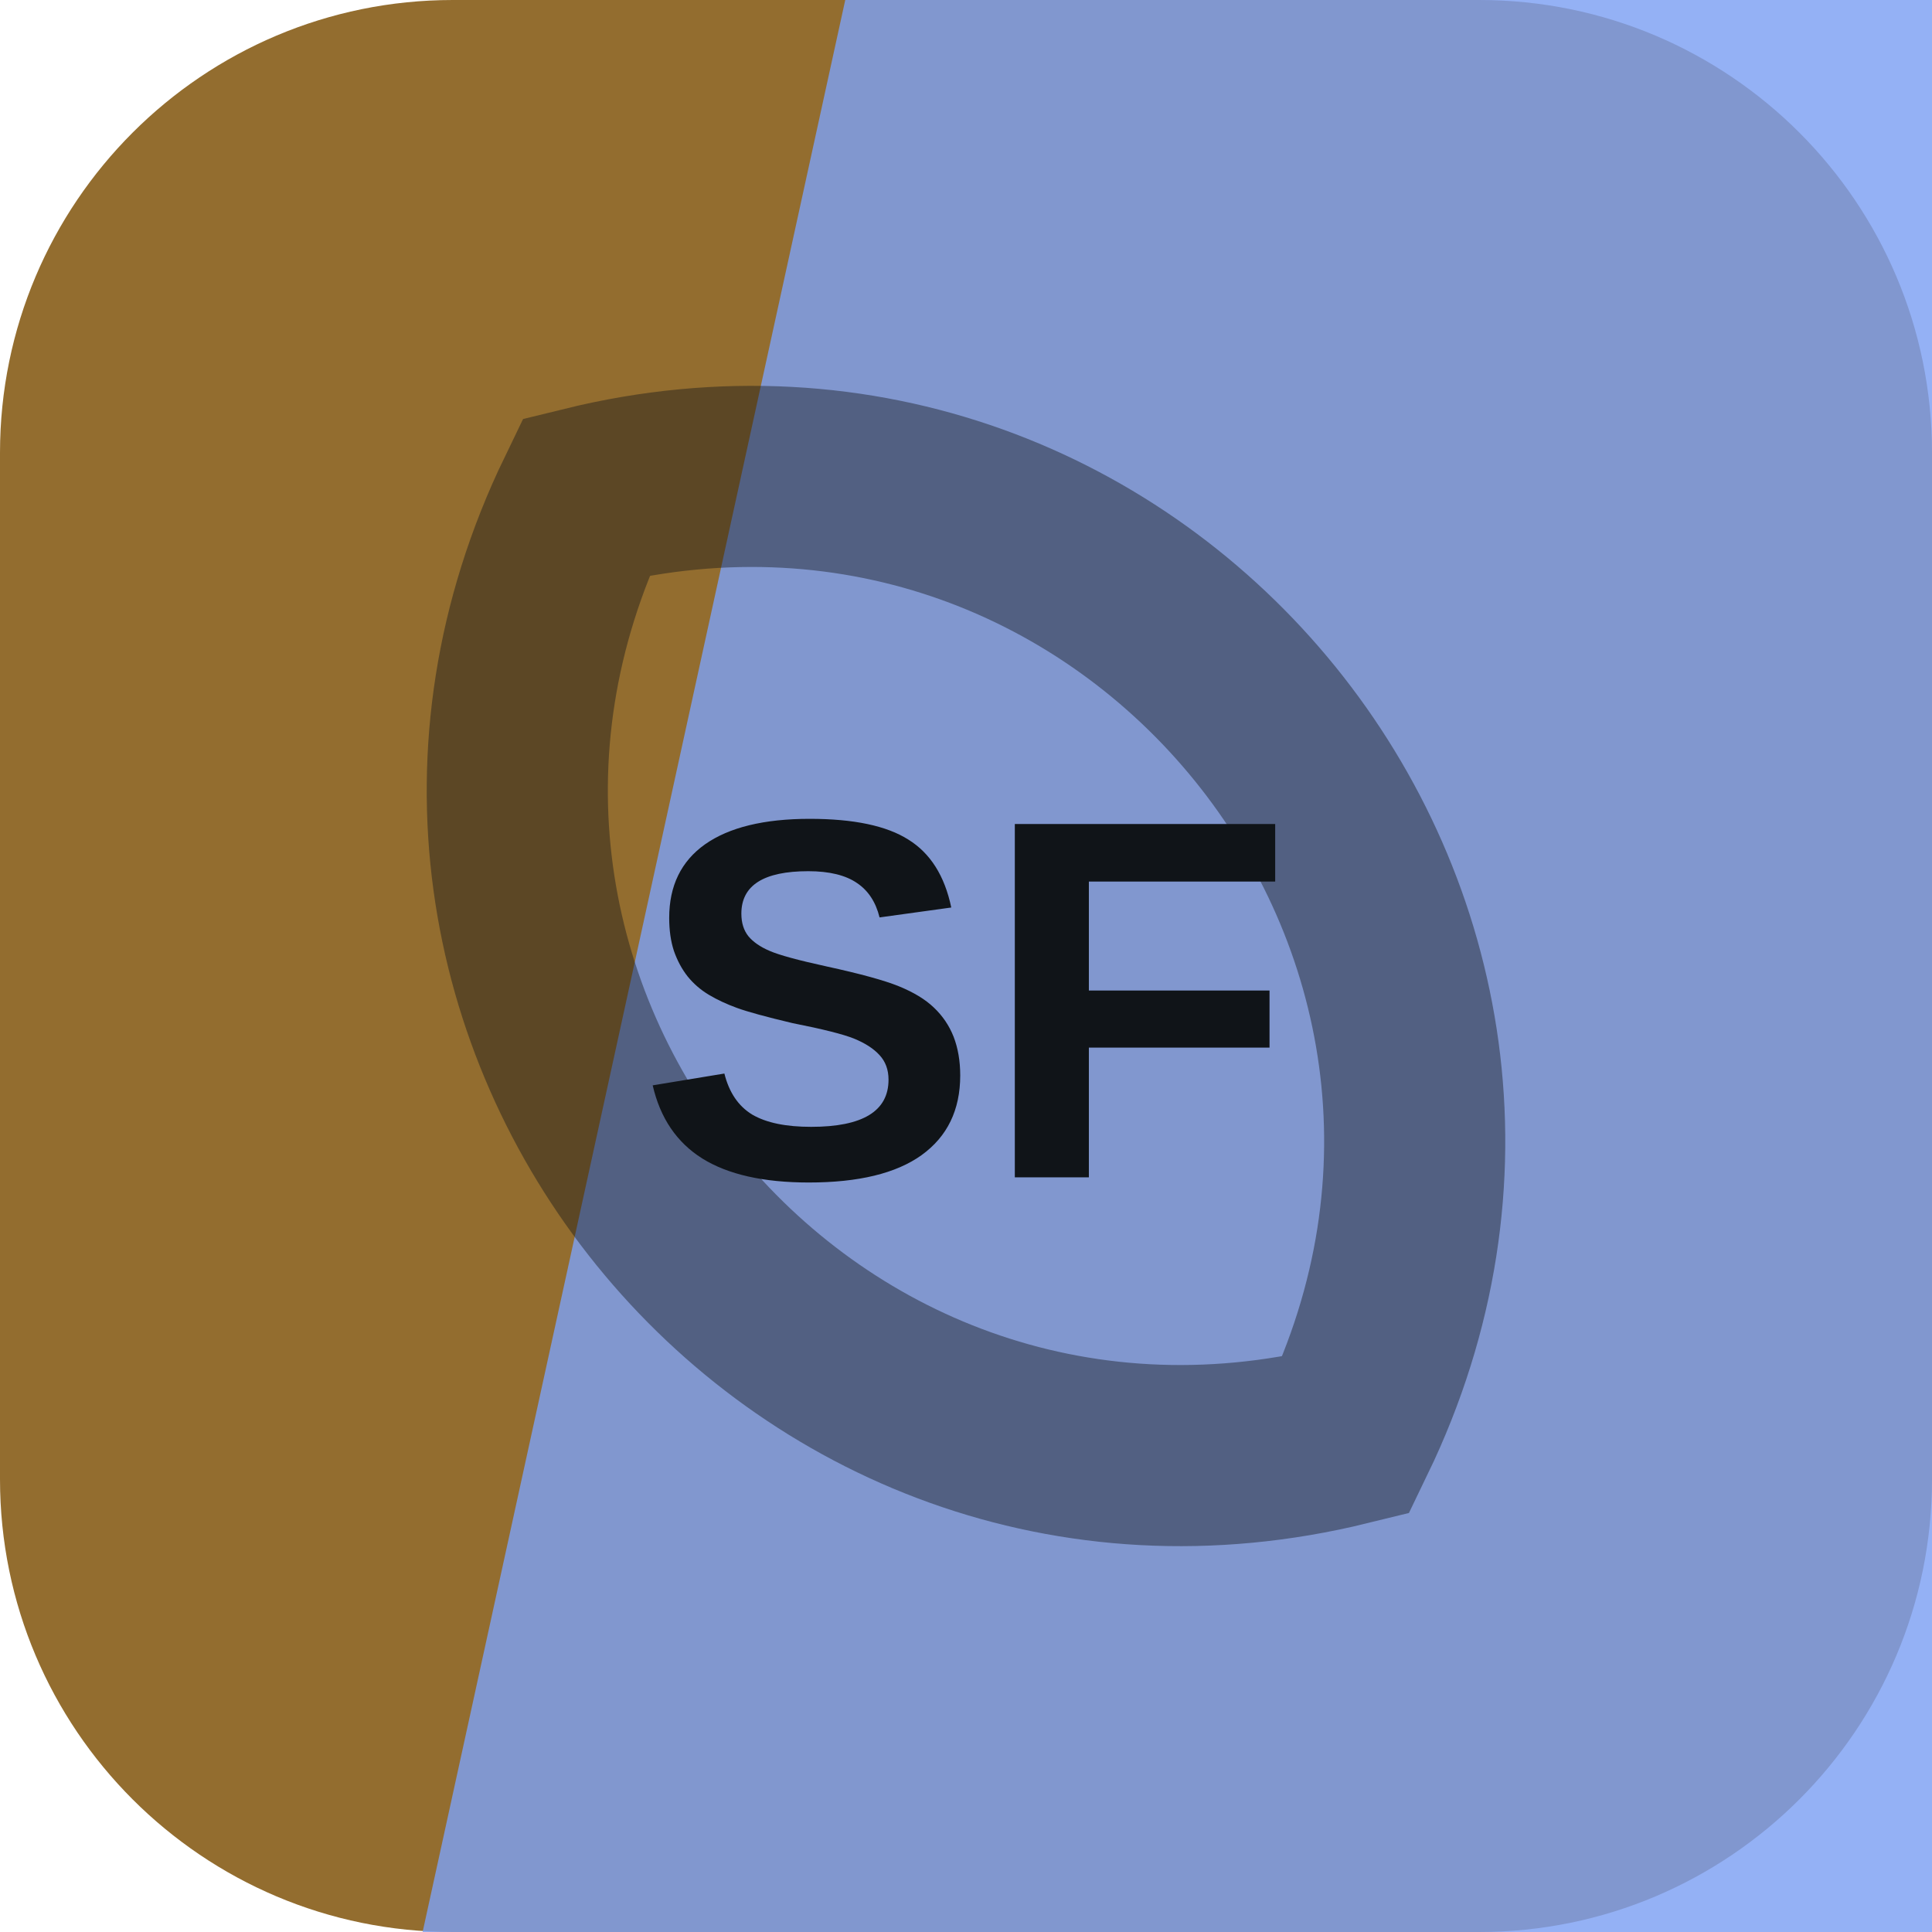
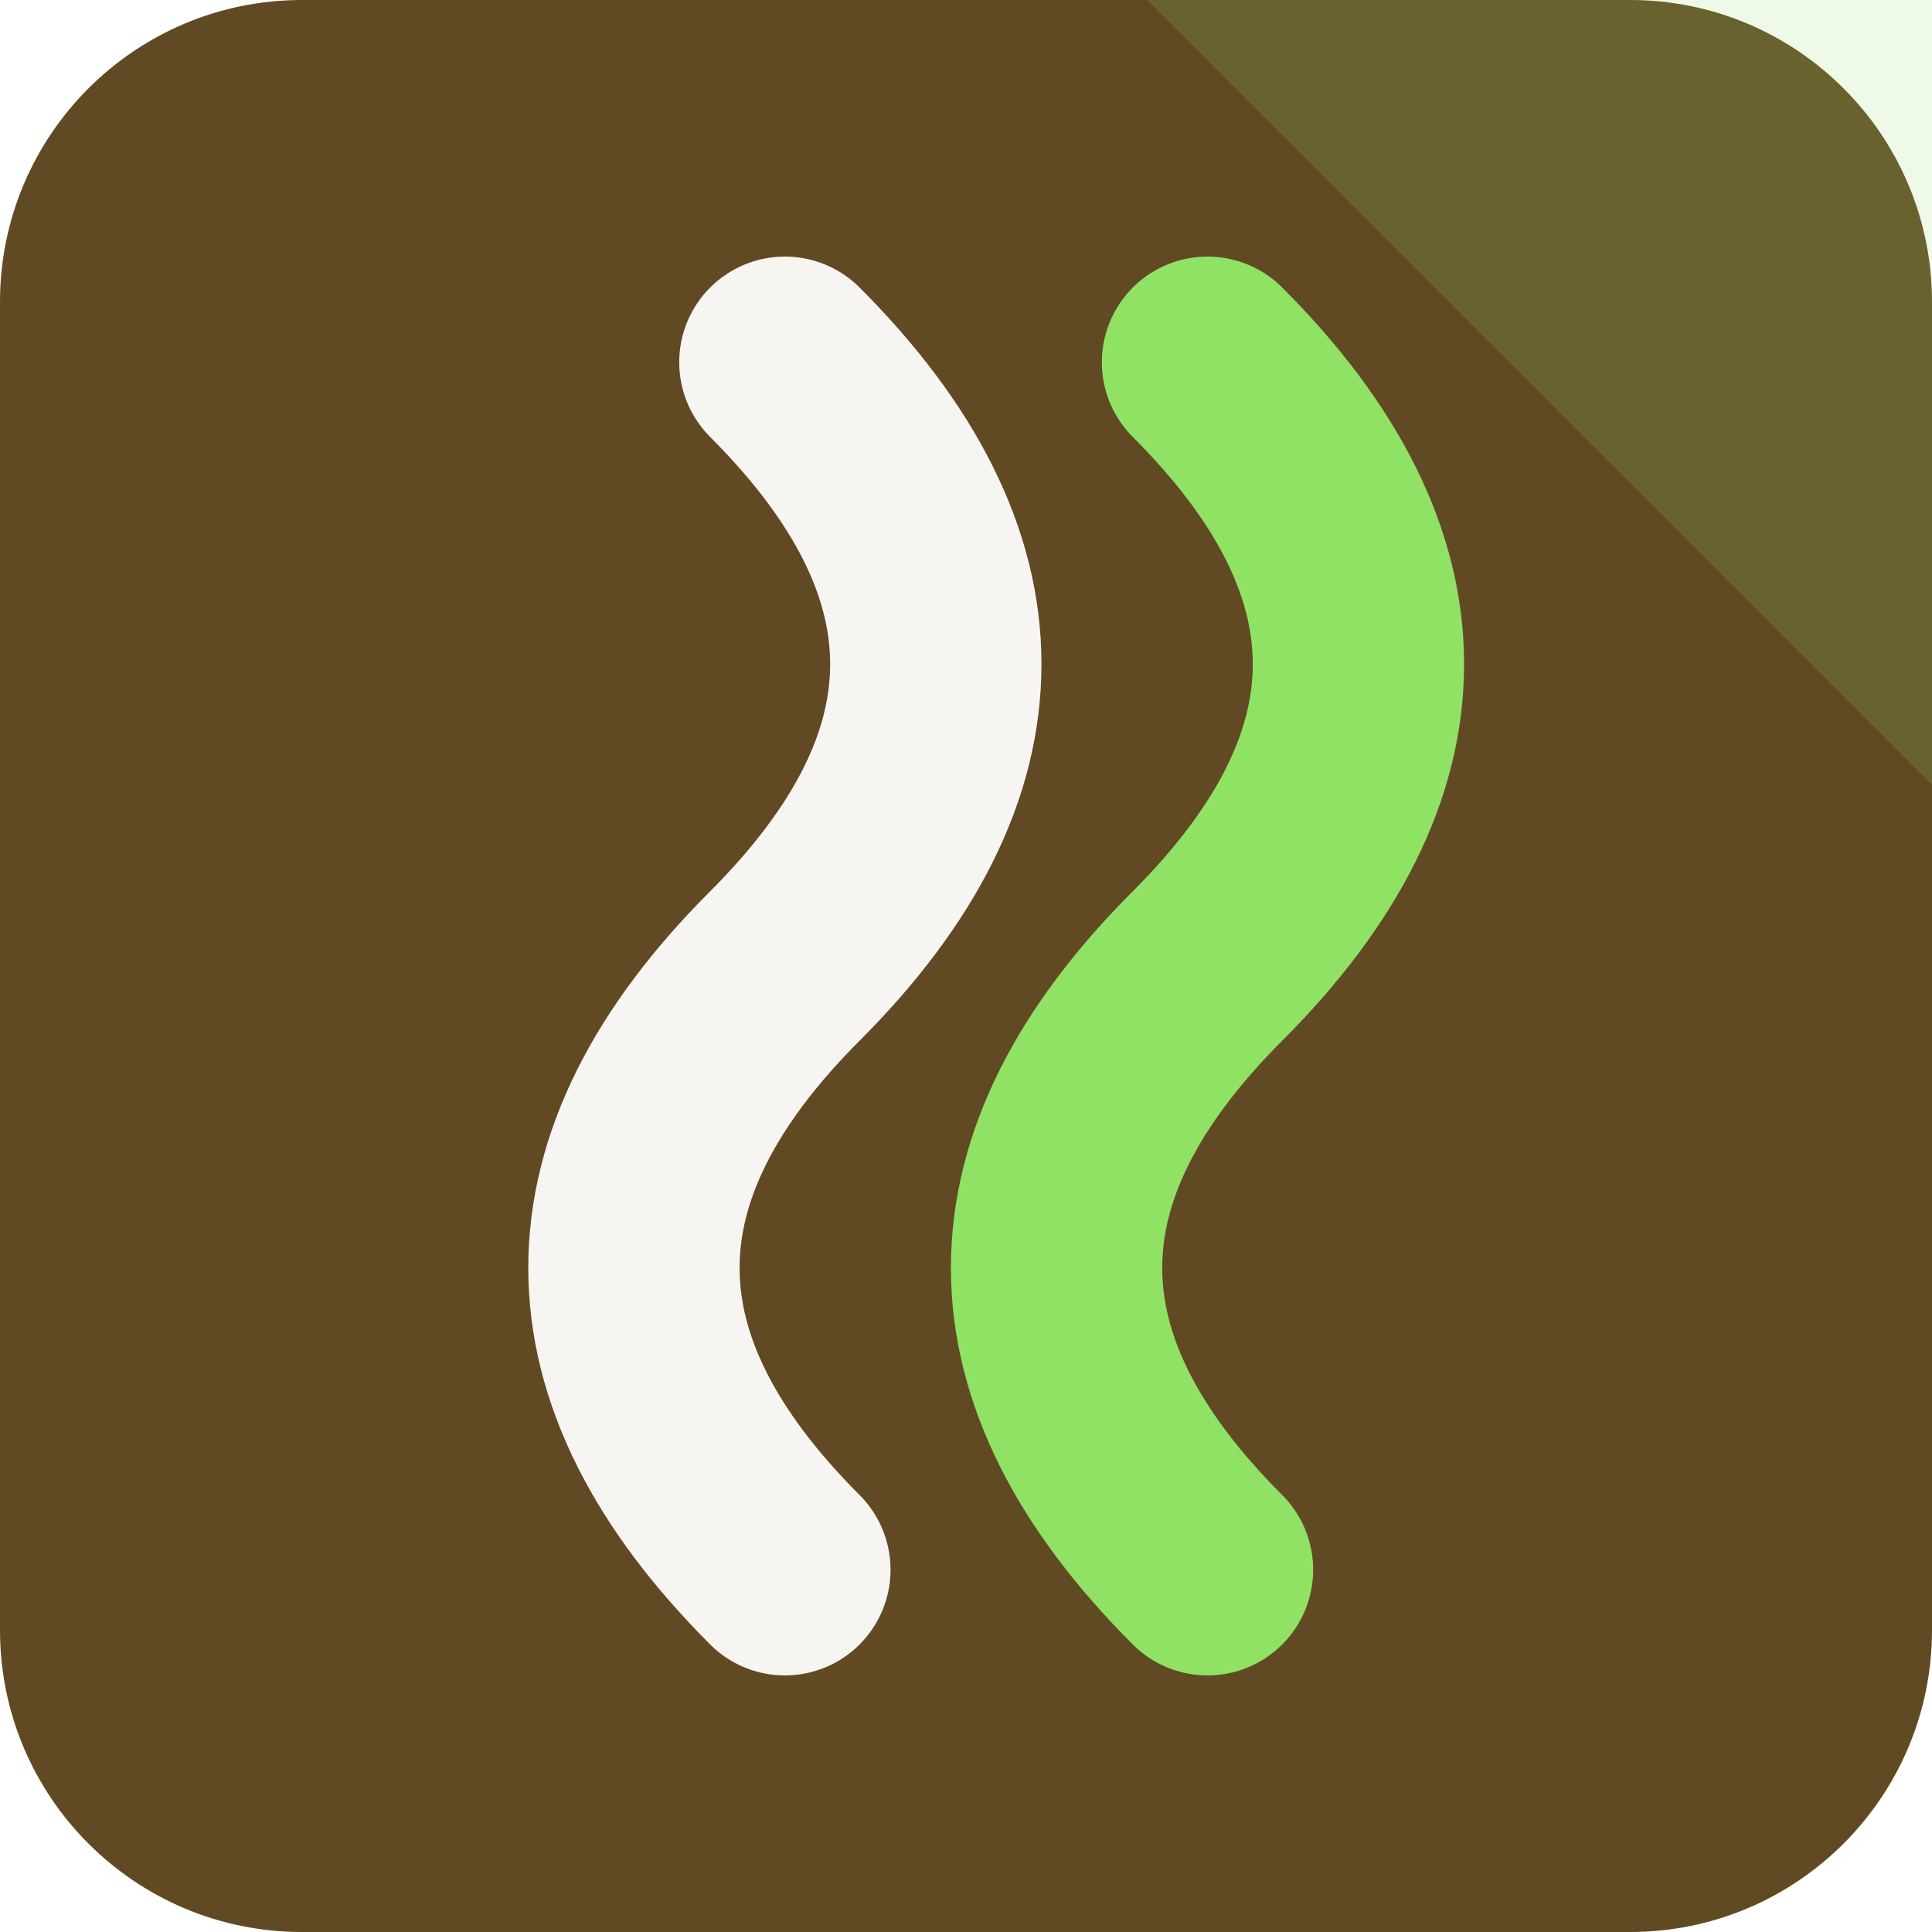
<svg xmlns="http://www.w3.org/2000/svg" width="64" height="64" viewBox="0 0 64 64" role="img">
-   <rect width="64" height="64" rx="15" fill="hsl(37 52% 38%)" />
-   <path d="M28 0h36v64H14Z" fill="hsl(222 83% 72%)" opacity="0.82" />
-   <g transform="rotate(51 32 32)" opacity="0.42">
-     <path d="M12 32c8-17 32-17 40 0-8 17-32 17-40 0Z" fill="none" stroke="#101418" stroke-width="6" />
+   <rect width="64" height="64" rx="10" fill="hsl(37 47% 26%)" />
+   <path d="M64 0v26L38 0Z" fill="hsl(99 68% 64%)" opacity="0.16" />
+   <g transform="rotate(270 32 32)">
+     <path d="M12 26q10-10 20 0t20 0" fill="none" stroke="hsl(37 24% 96%)" stroke-width="7" stroke-linecap="round" />
+     <path d="M12 40q10-10 20 0t20 0" fill="none" stroke="hsl(99 68% 64%)" stroke-width="7" stroke-linecap="round" />
  </g>
-   <text x="32" y="39" text-anchor="middle" fill="#101418" font-family="Arial,Helvetica,sans-serif" font-size="17" font-weight="700" letter-spacing="0">SF</text>
</svg>
